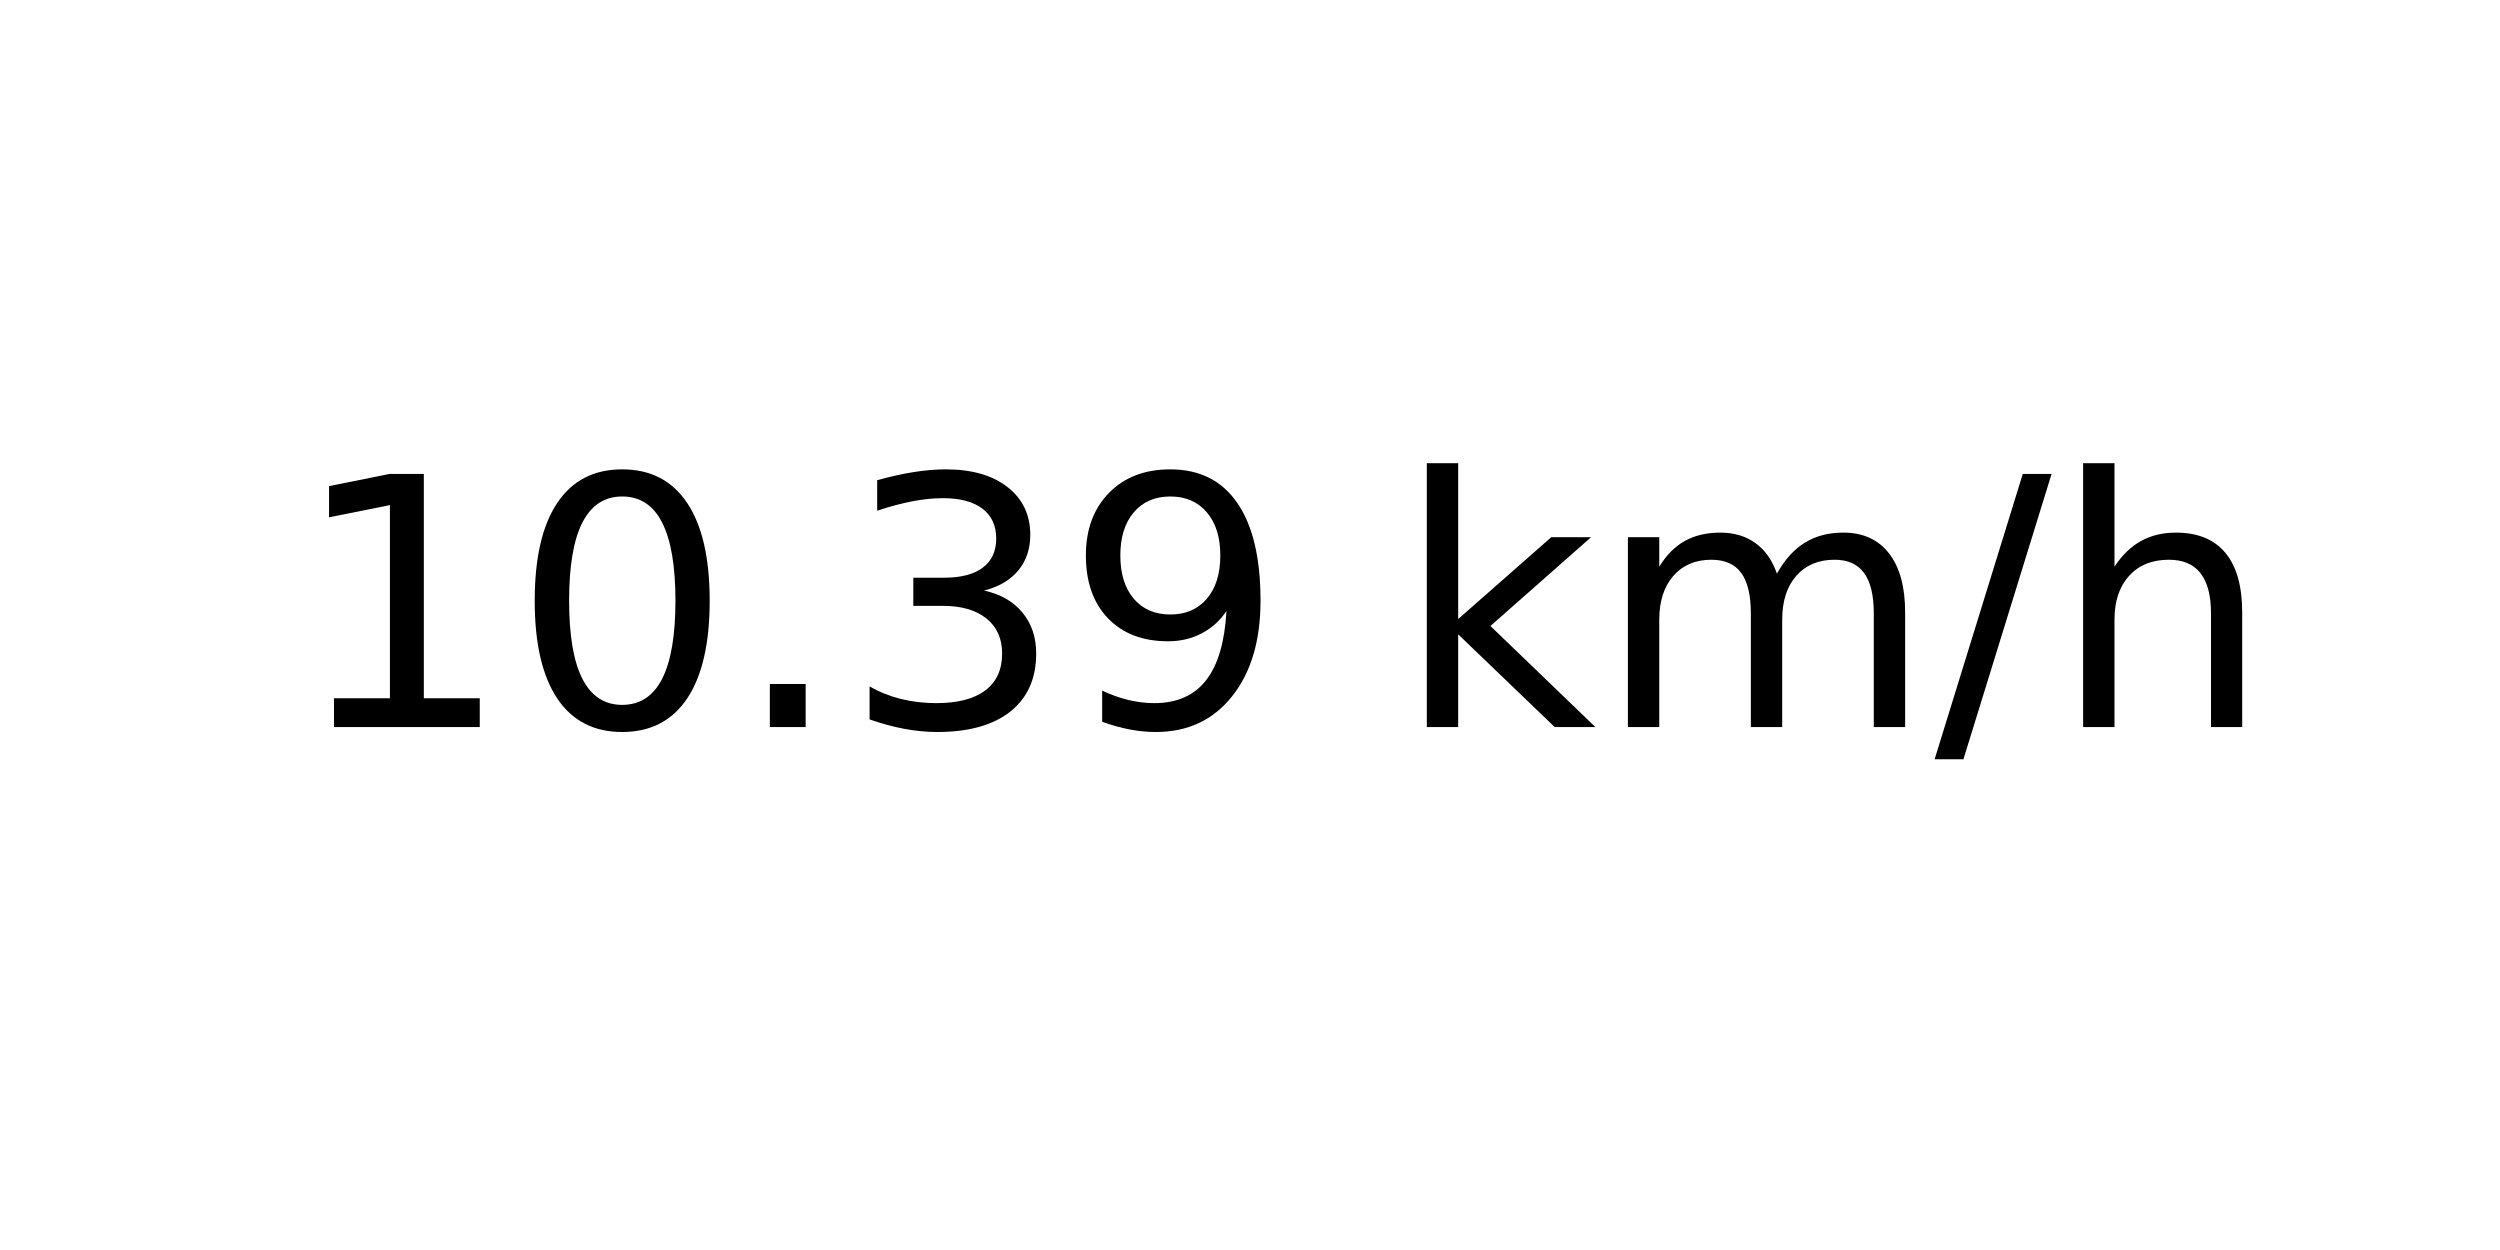
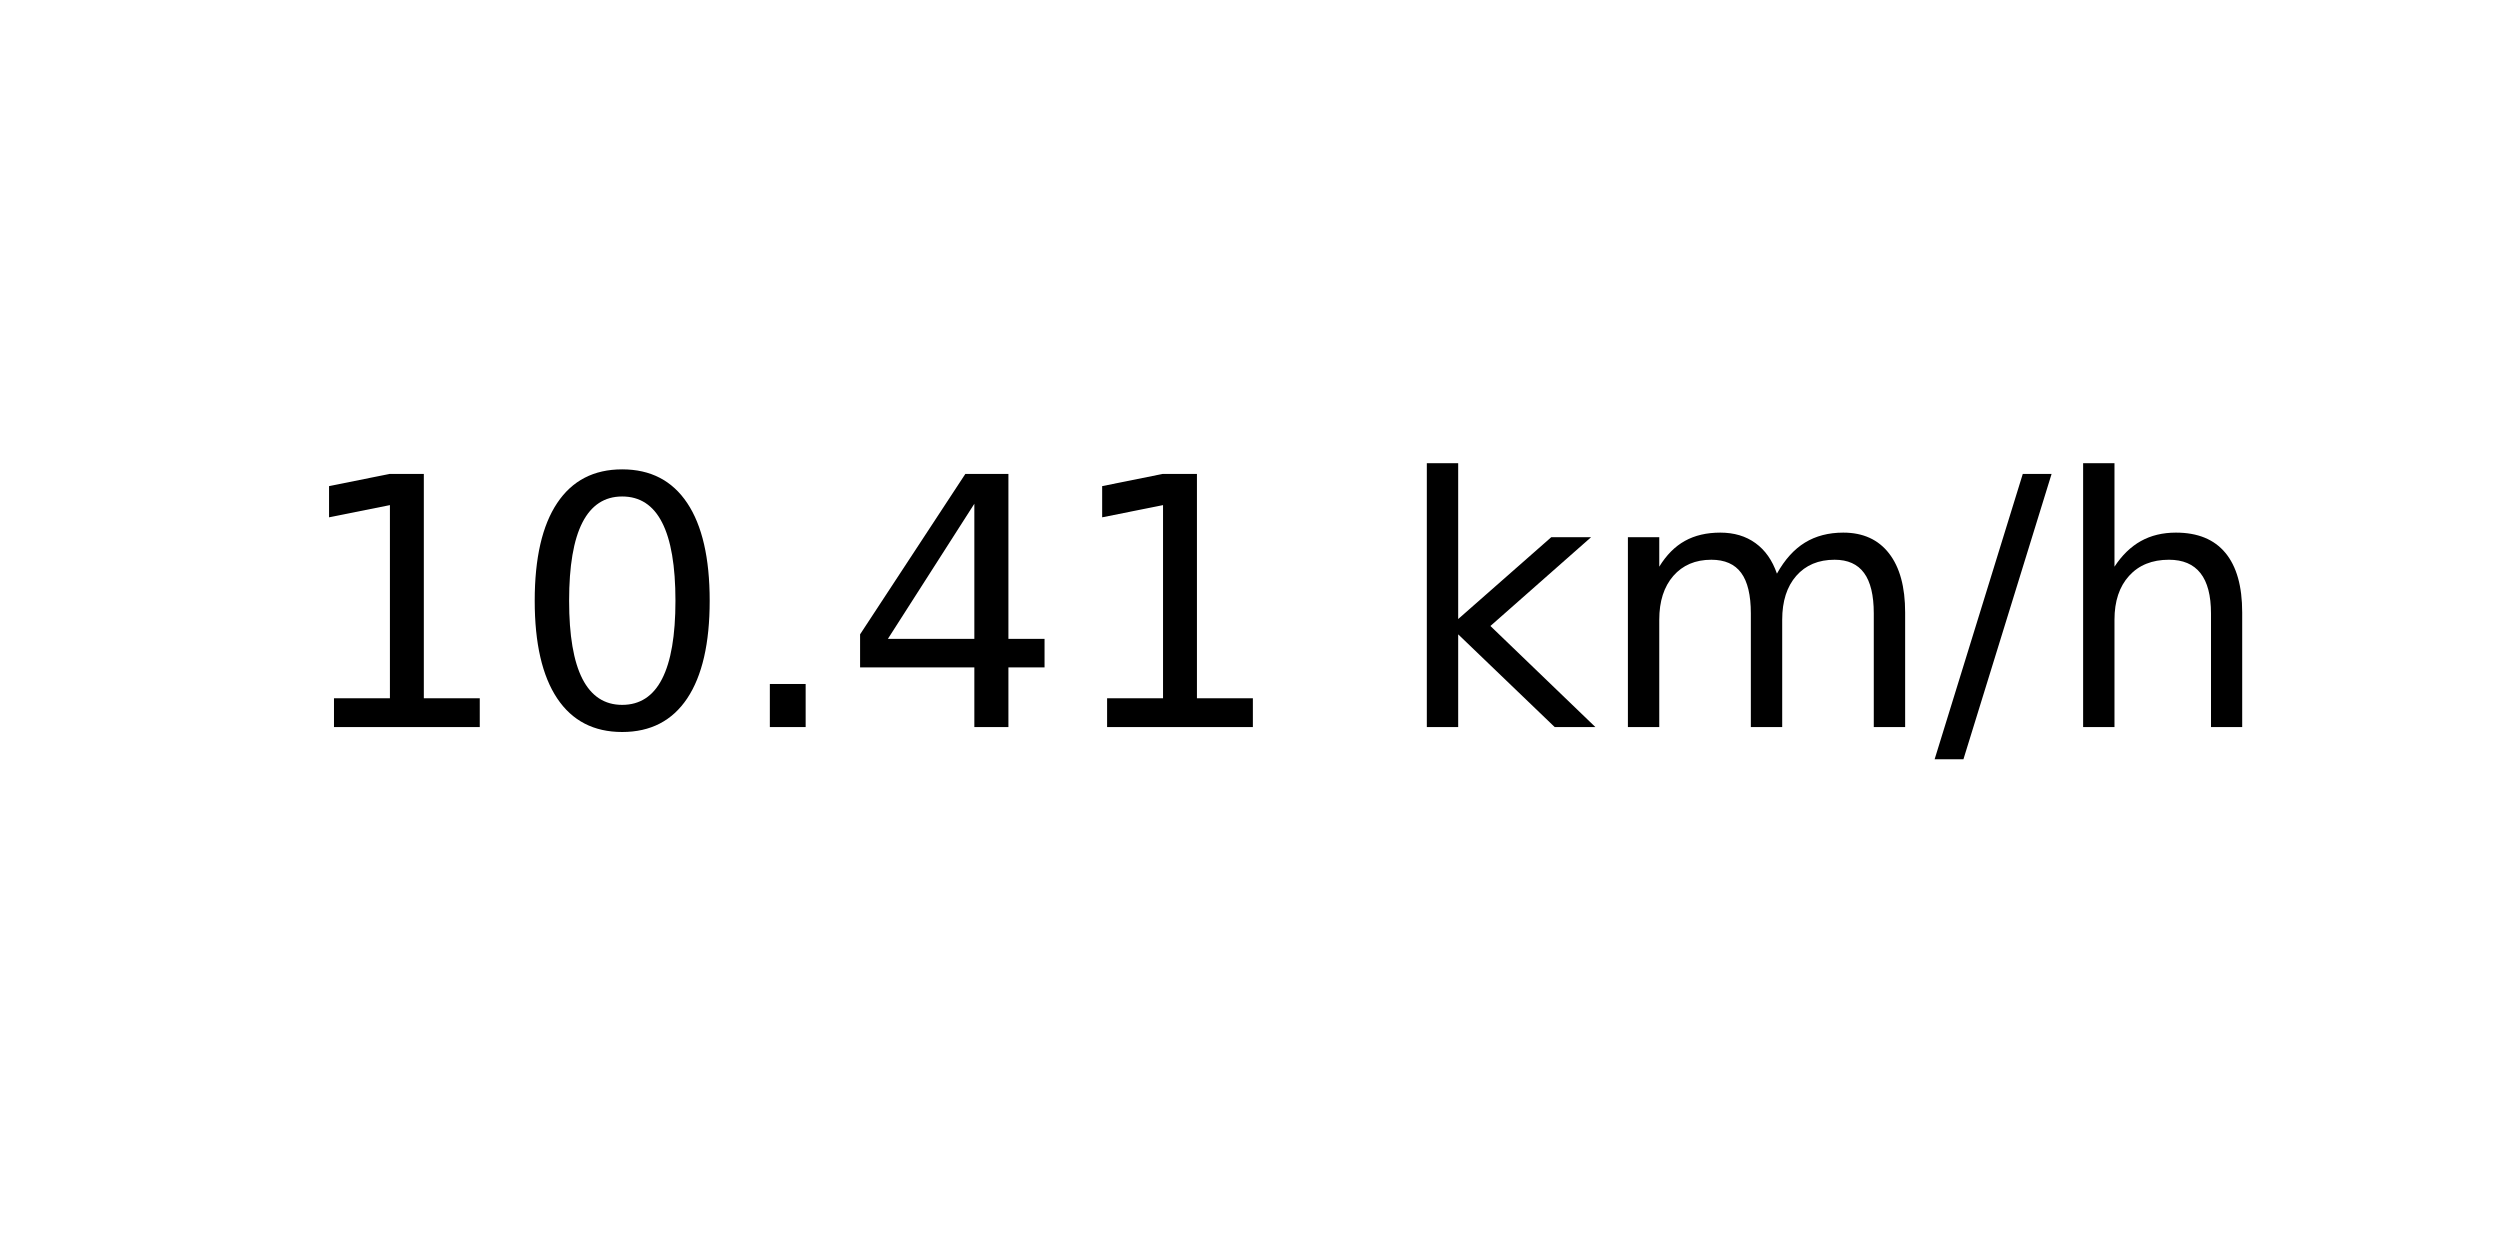
<svg xmlns="http://www.w3.org/2000/svg" xmlns:xlink="http://www.w3.org/1999/xlink" width="72pt" height="36pt" viewBox="0 0 72 36" version="1.1">
  <defs>
    <style type="text/css">*{stroke-linejoin: round; stroke-linecap: butt}</style>
  </defs>
  <g id="figure_1">
    <g id="axes_1">
      <g id="text_1">
        <g transform="translate(8.378125 20.93937) scale(0.1 -0.1)">
          <defs>
            <path id="DejaVuSans-31" d="M 794 531  L 1825 531  L 1825 4091  L 703 3866  L 703 4441  L 1819 4666  L 2450 4666  L 2450 531  L 3481 531  L 3481 0  L 794 0  L 794 531  z " transform="scale(0.015625)" />
            <path id="DejaVuSans-30" d="M 2034 4250  Q 1547 4250 1301 3770  Q 1056 3291 1056 2328  Q 1056 1369 1301 889  Q 1547 409 2034 409  Q 2525 409 2770 889  Q 3016 1369 3016 2328  Q 3016 3291 2770 3770  Q 2525 4250 2034 4250  z M 2034 4750  Q 2819 4750 3233 4129  Q 3647 3509 3647 2328  Q 3647 1150 3233 529  Q 2819 -91 2034 -91  Q 1250 -91 836 529  Q 422 1150 422 2328  Q 422 3509 836 4129  Q 1250 4750 2034 4750  z " transform="scale(0.015625)" />
            <path id="DejaVuSans-2e" d="M 684 794  L 1344 794  L 1344 0  L 684 0  L 684 794  z " transform="scale(0.015625)" />
-             <path id="DejaVuSans-33" d="M 2597 2516  Q 3050 2419 3304 2112  Q 3559 1806 3559 1356  Q 3559 666 3084 287  Q 2609 -91 1734 -91  Q 1441 -91 1130 -33  Q 819 25 488 141  L 488 750  Q 750 597 1062 519  Q 1375 441 1716 441  Q 2309 441 2620 675  Q 2931 909 2931 1356  Q 2931 1769 2642 2001  Q 2353 2234 1838 2234  L 1294 2234  L 1294 2753  L 1863 2753  Q 2328 2753 2575 2939  Q 2822 3125 2822 3475  Q 2822 3834 2567 4026  Q 2313 4219 1838 4219  Q 1578 4219 1281 4162  Q 984 4106 628 3988  L 628 4550  Q 988 4650 1302 4700  Q 1616 4750 1894 4750  Q 2613 4750 3031 4423  Q 3450 4097 3450 3541  Q 3450 3153 3228 2886  Q 3006 2619 2597 2516  z " transform="scale(0.015625)" />
-             <path id="DejaVuSans-39" d="M 703 97  L 703 672  Q 941 559 1184 500  Q 1428 441 1663 441  Q 2288 441 2617 861  Q 2947 1281 2994 2138  Q 2813 1869 2534 1725  Q 2256 1581 1919 1581  Q 1219 1581 811 2004  Q 403 2428 403 3163  Q 403 3881 828 4315  Q 1253 4750 1959 4750  Q 2769 4750 3195 4129  Q 3622 3509 3622 2328  Q 3622 1225 3098 567  Q 2575 -91 1691 -91  Q 1453 -91 1209 -44  Q 966 3 703 97  z M 1959 2075  Q 2384 2075 2632 2365  Q 2881 2656 2881 3163  Q 2881 3666 2632 3958  Q 2384 4250 1959 4250  Q 1534 4250 1286 3958  Q 1038 3666 1038 3163  Q 1038 2656 1286 2365  Q 1534 2075 1959 2075  z " transform="scale(0.015625)" />
+             <path id="DejaVuSans-34" d="M 2419 4116  L 825 1625  L 2419 1625  L 2419 4116  z M 2253 4666  L 3047 4666  L 3047 1625  L 3713 1625  L 3713 1100  L 3047 1100  L 3047 0  L 2419 0  L 2419 1100  L 313 1100  L 313 1709  L 2253 4666  z " transform="scale(0.015625)" />
            <path id="DejaVuSans-20" transform="scale(0.015625)" />
            <path id="DejaVuSans-6b" d="M 581 4863  L 1159 4863  L 1159 1991  L 2875 3500  L 3609 3500  L 1753 1863  L 3688 0  L 2938 0  L 1159 1709  L 1159 0  L 581 0  L 581 4863  z " transform="scale(0.015625)" />
            <path id="DejaVuSans-6d" d="M 3328 2828  Q 3544 3216 3844 3400  Q 4144 3584 4550 3584  Q 5097 3584 5394 3201  Q 5691 2819 5691 2113  L 5691 0  L 5113 0  L 5113 2094  Q 5113 2597 4934 2840  Q 4756 3084 4391 3084  Q 3944 3084 3684 2787  Q 3425 2491 3425 1978  L 3425 0  L 2847 0  L 2847 2094  Q 2847 2600 2669 2842  Q 2491 3084 2119 3084  Q 1678 3084 1418 2786  Q 1159 2488 1159 1978  L 1159 0  L 581 0  L 581 3500  L 1159 3500  L 1159 2956  Q 1356 3278 1631 3431  Q 1906 3584 2284 3584  Q 2666 3584 2933 3390  Q 3200 3197 3328 2828  z " transform="scale(0.015625)" />
            <path id="DejaVuSans-2f" d="M 1625 4666  L 2156 4666  L 531 -594  L 0 -594  L 1625 4666  z " transform="scale(0.015625)" />
            <path id="DejaVuSans-68" d="M 3513 2113  L 3513 0  L 2938 0  L 2938 2094  Q 2938 2591 2744 2837  Q 2550 3084 2163 3084  Q 1697 3084 1428 2787  Q 1159 2491 1159 1978  L 1159 0  L 581 0  L 581 4863  L 1159 4863  L 1159 2956  Q 1366 3272 1645 3428  Q 1925 3584 2291 3584  Q 2894 3584 3203 3211  Q 3513 2838 3513 2113  z " transform="scale(0.015625)" />
          </defs>
          <use xlink:href="#DejaVuSans-31" />
          <use xlink:href="#DejaVuSans-30" x="63.623" />
          <use xlink:href="#DejaVuSans-2e" x="127.246" />
-           <use xlink:href="#DejaVuSans-33" x="159.033" />
-           <use xlink:href="#DejaVuSans-39" x="222.656" />
+           <use xlink:href="#DejaVuSans-34" x="159.033" />
+           <use xlink:href="#DejaVuSans-31" x="222.656" />
          <use xlink:href="#DejaVuSans-20" x="286.279" />
          <use xlink:href="#DejaVuSans-6b" x="318.066" />
          <use xlink:href="#DejaVuSans-6d" x="375.977" />
          <use xlink:href="#DejaVuSans-2f" x="473.389" />
          <use xlink:href="#DejaVuSans-68" x="507.08" />
        </g>
      </g>
    </g>
  </g>
</svg>
